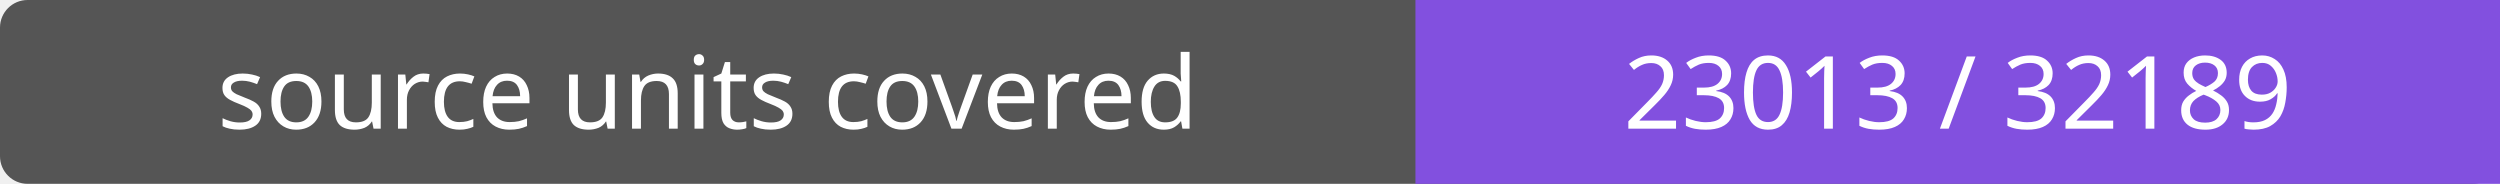
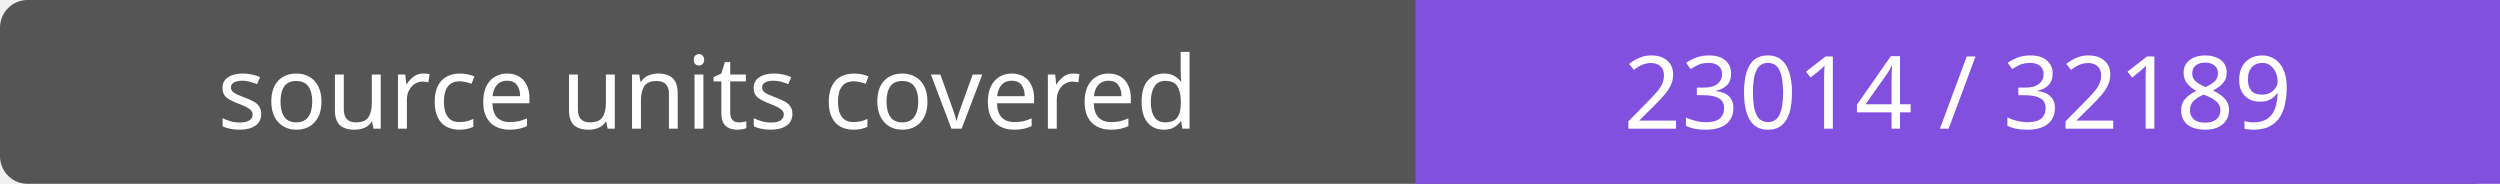
- <svg xmlns="http://www.w3.org/2000/svg" width="272" height="20" role="img" aria-label="source units covered: 23013 / 32189">
+ <svg xmlns="http://www.w3.org/2000/svg" width="272" height="20" role="img" aria-label="source units covered: 23014 / 32189">
  <rect width="272" height="20" rx="3" fill="#555" />
  <path fill="#8250df" d="M154 0h118v20H154z" />
  <g fill="#fff" text-anchor="middle" font-family="Verdana,sans-serif" font-size="11">
    <text x="77.0" y="14">source units covered</text>
-     <text x="213.0" y="14">23013 / 32189</text>
+     <text x="213.0" y="14">23014 / 32189</text>
  </g>
</svg>
